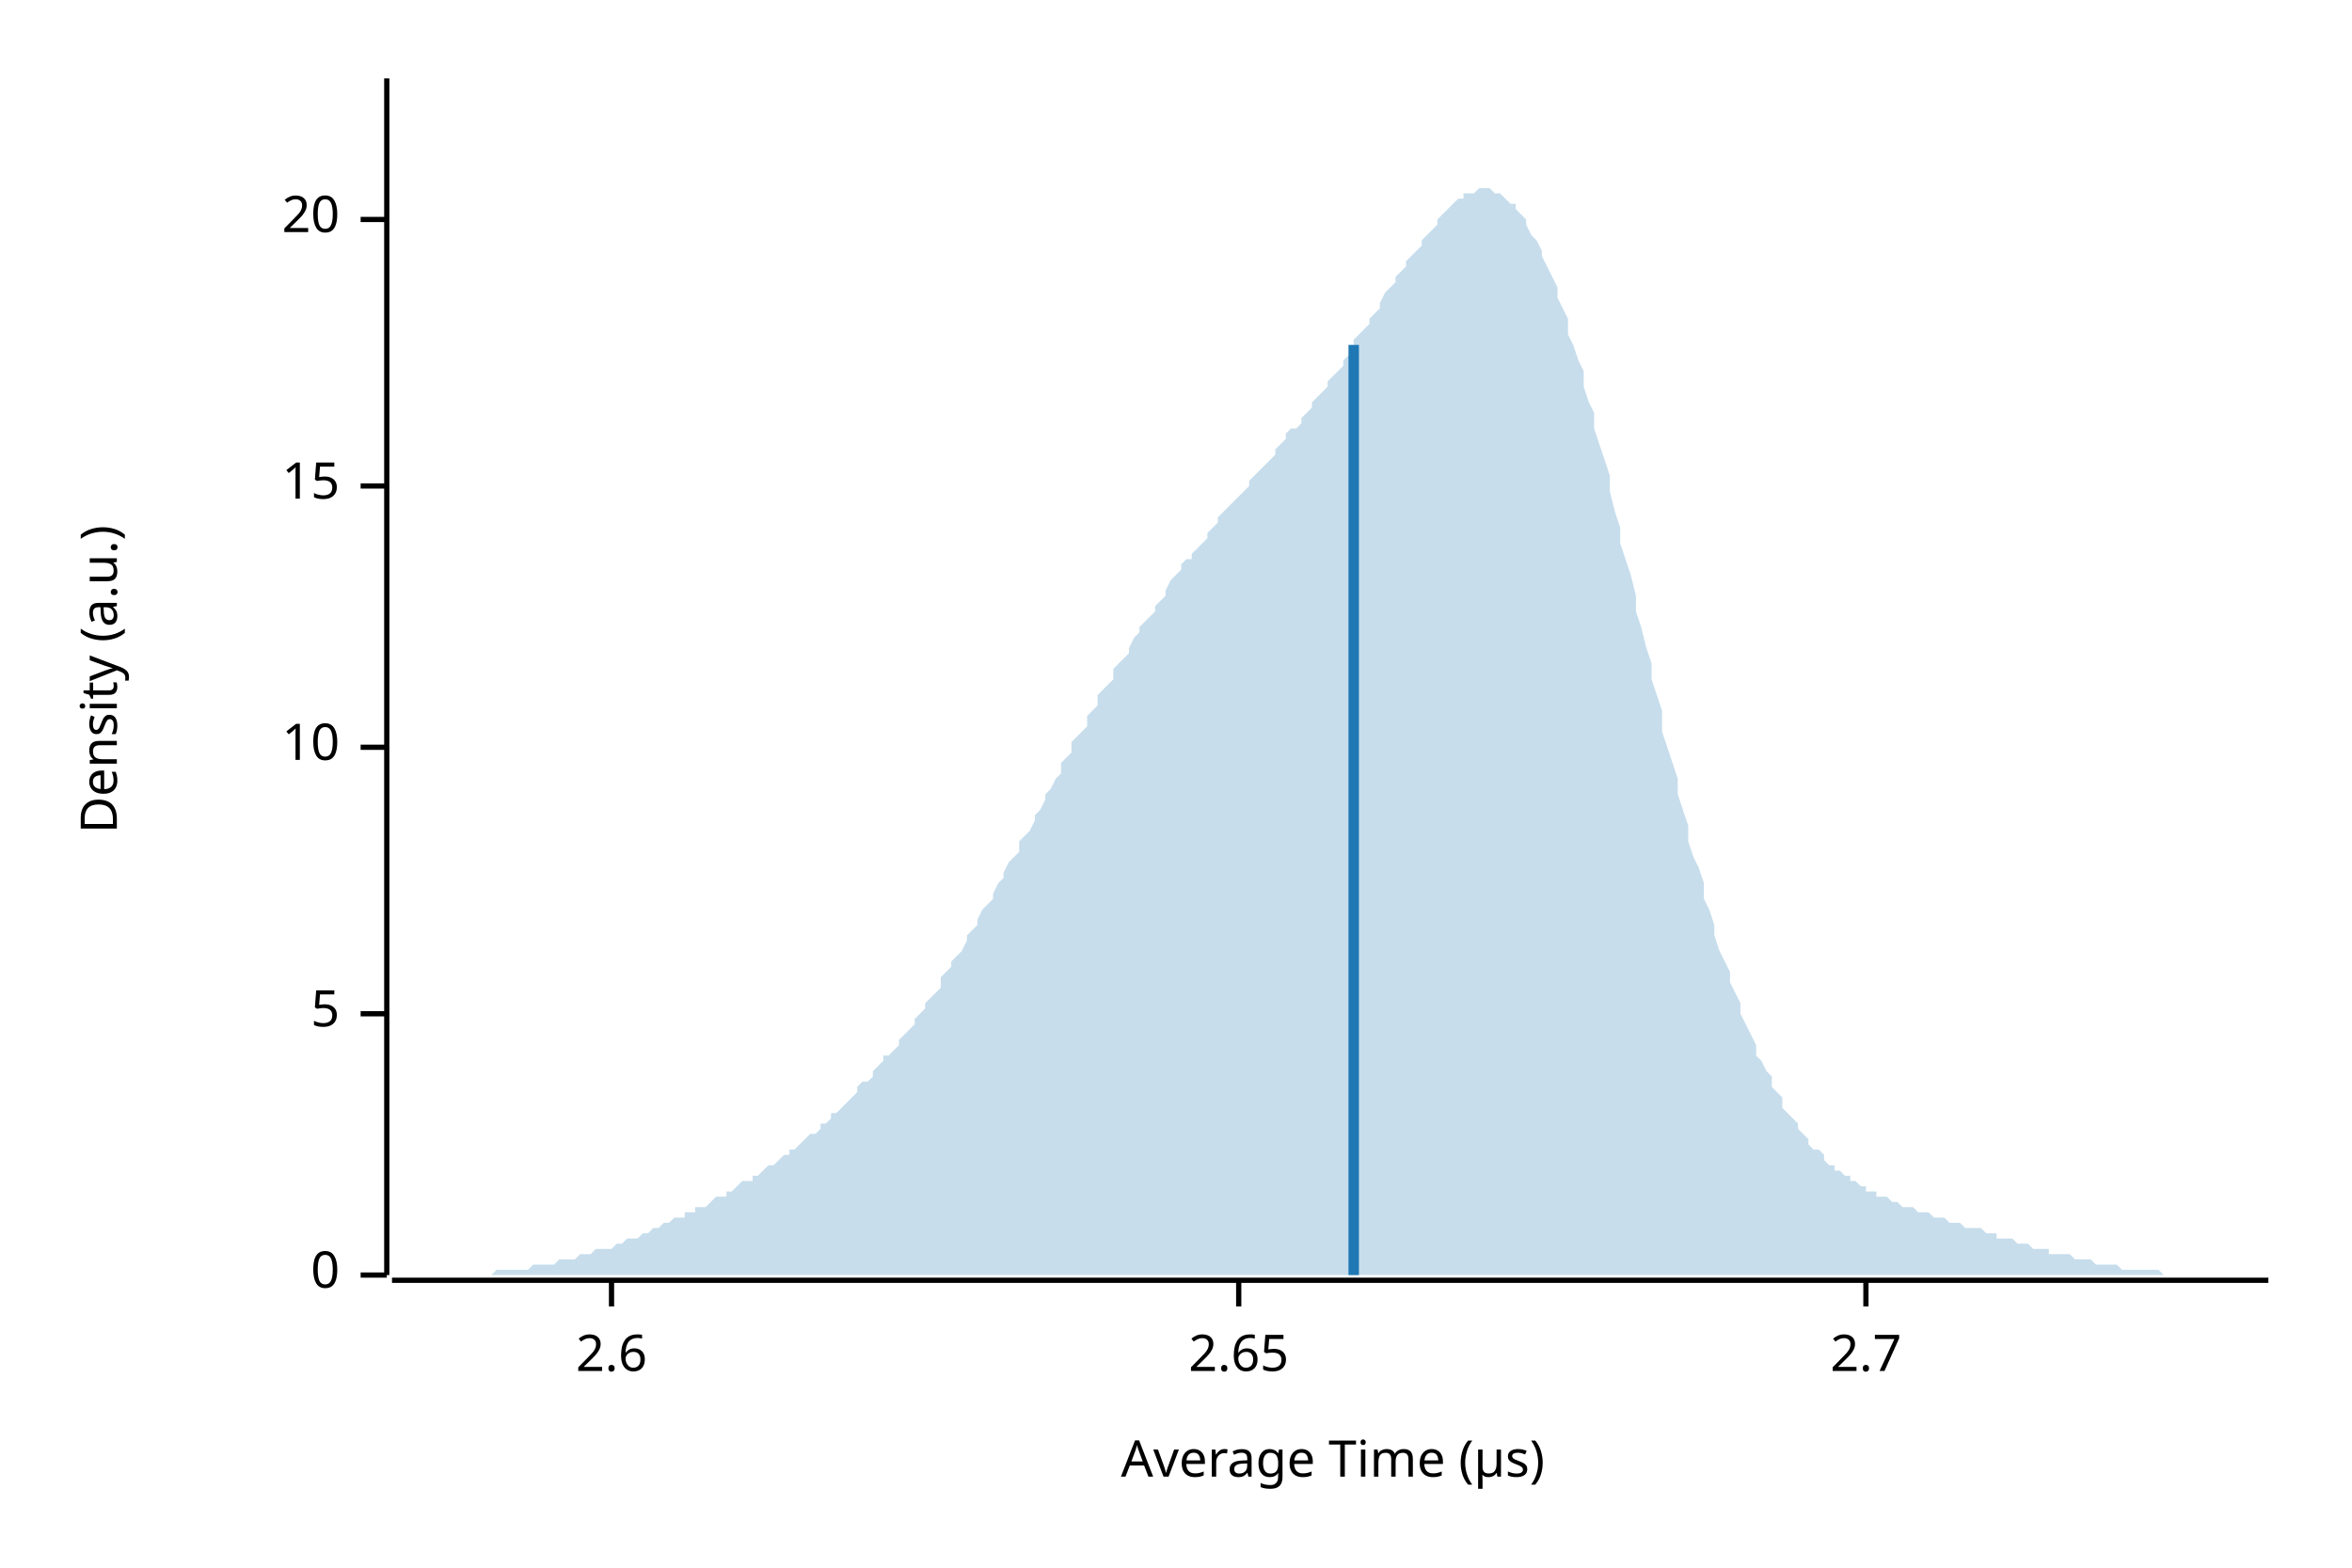
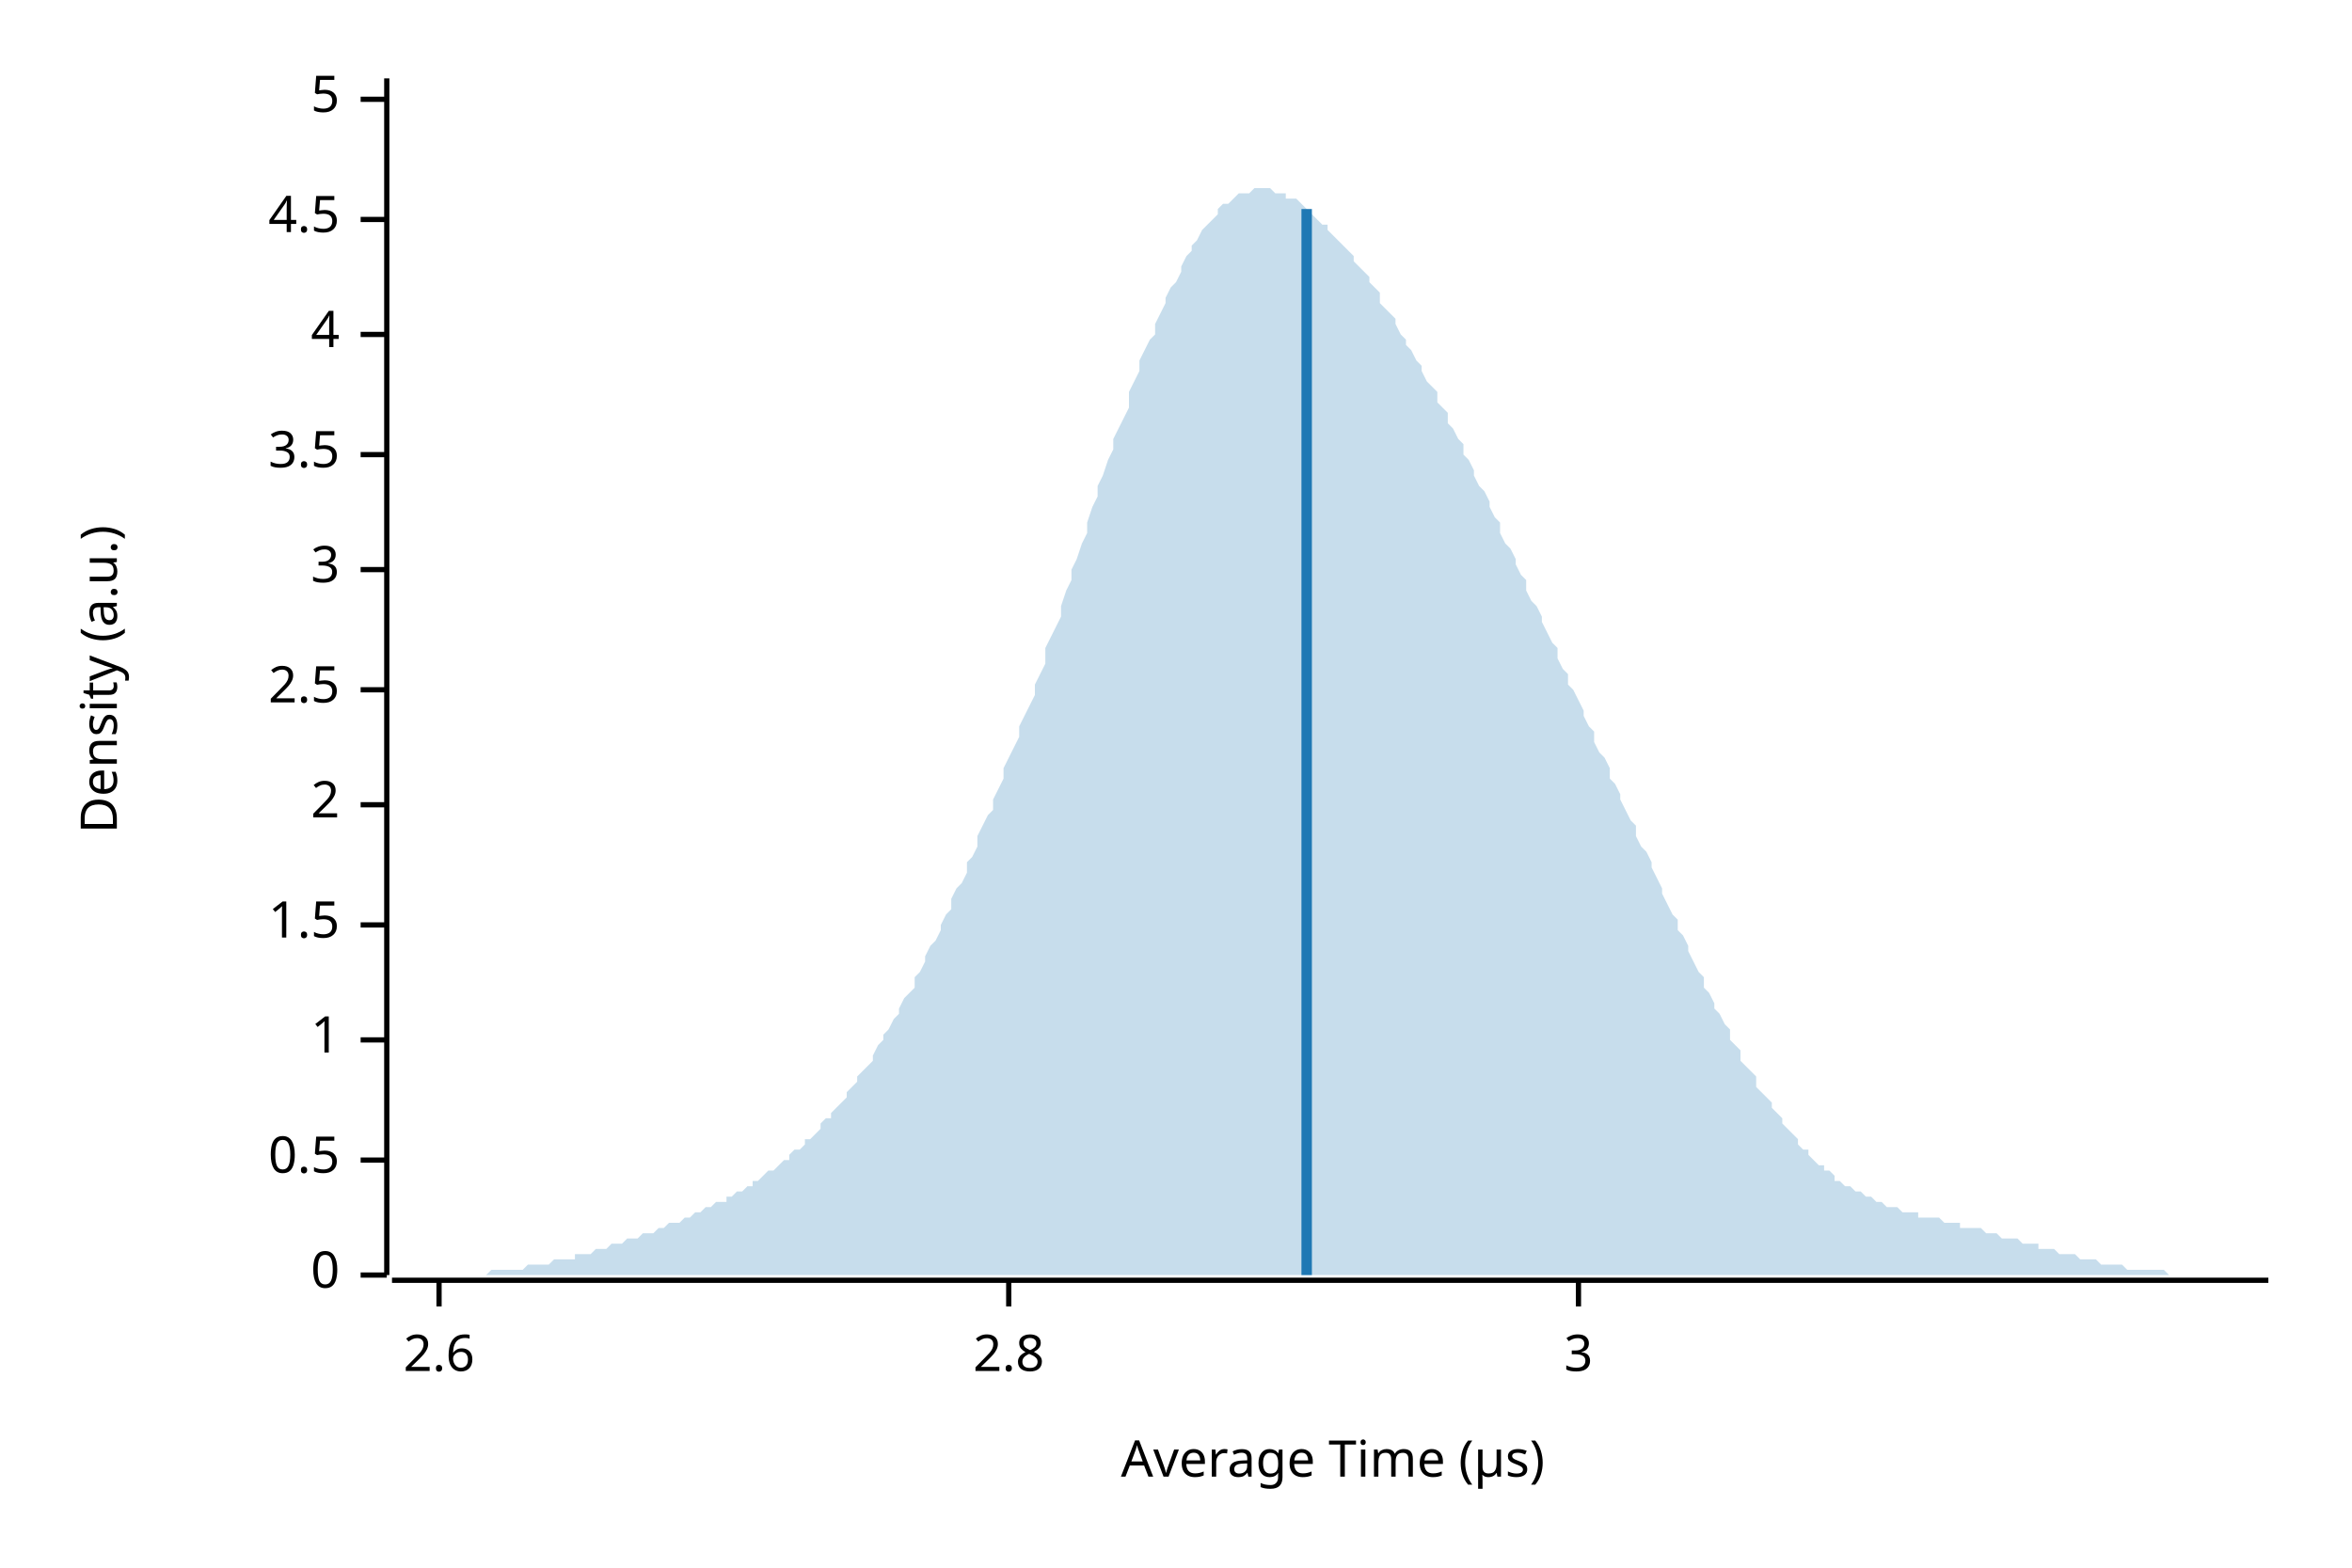
<svg xmlns="http://www.w3.org/2000/svg" width="450" height="300" viewBox="0 0 450 300">
  <text x="15" y="130" dy="0.76em" text-anchor="middle" font-family="sans-serif" font-size="9.677" opacity="1" fill="#000000" transform="rotate(270, 15, 130)">
Density (a.u.)
</text>
  <text x="255" y="285" dy="-0.5ex" text-anchor="middle" font-family="sans-serif" font-size="9.677" opacity="1" fill="#000000">
Average Time (µs)
</text>
  <polyline fill="none" opacity="1" stroke="#000000" stroke-width="1" points="74,15 74,244 " />
  <text x="65" y="244" dy="0.5ex" text-anchor="end" font-family="sans-serif" font-size="9.677" opacity="1" fill="#000000">
0
</text>
  <polyline fill="none" opacity="1" stroke="#000000" stroke-width="1" points="69,244 74,244 " />
-   <text x="65" y="194" dy="0.5ex" text-anchor="end" font-family="sans-serif" font-size="9.677" opacity="1" fill="#000000">
+   <text x="65" y="222" dy="0.5ex" text-anchor="end" font-family="sans-serif" font-size="9.677" opacity="1" fill="#000000">
+ 0.5
+ </text>
+   <polyline fill="none" opacity="1" stroke="#000000" stroke-width="1" points="69,222 74,222 " />
+   <text x="65" y="199" dy="0.5ex" text-anchor="end" font-family="sans-serif" font-size="9.677" opacity="1" fill="#000000">
+ 1
+ </text>
+   <polyline fill="none" opacity="1" stroke="#000000" stroke-width="1" points="69,199 74,199 " />
+   <text x="65" y="177" dy="0.5ex" text-anchor="end" font-family="sans-serif" font-size="9.677" opacity="1" fill="#000000">
+ 1.5
+ </text>
+   <polyline fill="none" opacity="1" stroke="#000000" stroke-width="1" points="69,177 74,177 " />
+   <text x="65" y="154" dy="0.5ex" text-anchor="end" font-family="sans-serif" font-size="9.677" opacity="1" fill="#000000">
+ 2
+ </text>
+   <polyline fill="none" opacity="1" stroke="#000000" stroke-width="1" points="69,154 74,154 " />
+   <text x="65" y="132" dy="0.5ex" text-anchor="end" font-family="sans-serif" font-size="9.677" opacity="1" fill="#000000">
+ 2.5
+ </text>
+   <polyline fill="none" opacity="1" stroke="#000000" stroke-width="1" points="69,132 74,132 " />
+   <text x="65" y="109" dy="0.5ex" text-anchor="end" font-family="sans-serif" font-size="9.677" opacity="1" fill="#000000">
+ 3
+ </text>
+   <polyline fill="none" opacity="1" stroke="#000000" stroke-width="1" points="69,109 74,109 " />
+   <text x="65" y="87" dy="0.5ex" text-anchor="end" font-family="sans-serif" font-size="9.677" opacity="1" fill="#000000">
+ 3.5
+ </text>
+   <polyline fill="none" opacity="1" stroke="#000000" stroke-width="1" points="69,87 74,87 " />
+   <text x="65" y="64" dy="0.5ex" text-anchor="end" font-family="sans-serif" font-size="9.677" opacity="1" fill="#000000">
+ 4
+ </text>
+   <polyline fill="none" opacity="1" stroke="#000000" stroke-width="1" points="69,64 74,64 " />
+   <text x="65" y="42" dy="0.5ex" text-anchor="end" font-family="sans-serif" font-size="9.677" opacity="1" fill="#000000">
+ 4.5
+ </text>
+   <polyline fill="none" opacity="1" stroke="#000000" stroke-width="1" points="69,42 74,42 " />
+   <text x="65" y="19" dy="0.5ex" text-anchor="end" font-family="sans-serif" font-size="9.677" opacity="1" fill="#000000">
5
</text>
-   <polyline fill="none" opacity="1" stroke="#000000" stroke-width="1" points="69,194 74,194 " />
-   <text x="65" y="143" dy="0.5ex" text-anchor="end" font-family="sans-serif" font-size="9.677" opacity="1" fill="#000000">
- 10
- </text>
-   <polyline fill="none" opacity="1" stroke="#000000" stroke-width="1" points="69,143 74,143 " />
-   <text x="65" y="93" dy="0.5ex" text-anchor="end" font-family="sans-serif" font-size="9.677" opacity="1" fill="#000000">
- 15
- </text>
-   <polyline fill="none" opacity="1" stroke="#000000" stroke-width="1" points="69,93 74,93 " />
-   <text x="65" y="42" dy="0.5ex" text-anchor="end" font-family="sans-serif" font-size="9.677" opacity="1" fill="#000000">
- 20
- </text>
-   <polyline fill="none" opacity="1" stroke="#000000" stroke-width="1" points="69,42 74,42 " />
+   <polyline fill="none" opacity="1" stroke="#000000" stroke-width="1" points="69,19 74,19 " />
  <polyline fill="none" opacity="1" stroke="#000000" stroke-width="1" points="75,245 434,245 " />
-   <text x="117" y="255" dy="0.76em" text-anchor="middle" font-family="sans-serif" font-size="9.677" opacity="1" fill="#000000">
+   <text x="84" y="255" dy="0.76em" text-anchor="middle" font-family="sans-serif" font-size="9.677" opacity="1" fill="#000000">
2.6
</text>
-   <polyline fill="none" opacity="1" stroke="#000000" stroke-width="1" points="117,245 117,250 " />
-   <text x="237" y="255" dy="0.76em" text-anchor="middle" font-family="sans-serif" font-size="9.677" opacity="1" fill="#000000">
- 2.65
+   <polyline fill="none" opacity="1" stroke="#000000" stroke-width="1" points="84,245 84,250 " />
+   <text x="193" y="255" dy="0.76em" text-anchor="middle" font-family="sans-serif" font-size="9.677" opacity="1" fill="#000000">
+ 2.8
</text>
-   <polyline fill="none" opacity="1" stroke="#000000" stroke-width="1" points="237,245 237,250 " />
-   <text x="357" y="255" dy="0.76em" text-anchor="middle" font-family="sans-serif" font-size="9.677" opacity="1" fill="#000000">
- 2.7
+   <polyline fill="none" opacity="1" stroke="#000000" stroke-width="1" points="193,245 193,250 " />
+   <text x="302" y="255" dy="0.76em" text-anchor="middle" font-family="sans-serif" font-size="9.677" opacity="1" fill="#000000">
+ 3
</text>
-   <polyline fill="none" opacity="1" stroke="#000000" stroke-width="1" points="357,245 357,250 " />
-   <polygon opacity="0.25" fill="#1F78B4" points="75,244 75,244 76,244 77,244 77,244 78,244 79,244 80,244 80,244 81,244 82,244 82,244 83,244 84,244 85,244 85,244 86,244 87,244 87,244 88,244 89,244 90,244 90,244 91,244 92,244 92,244 93,244 94,244 95,243 95,243 96,243 97,243 98,243 98,243 99,243 100,243 100,243 101,243 102,242 103,242 103,242 104,242 105,242 105,242 106,242 107,241 108,241 108,241 109,241 110,241 110,241 111,240 112,240 113,240 113,240 114,239 115,239 116,239 116,239 117,239 118,238 118,238 119,238 120,237 121,237 121,237 122,237 123,236 123,236 124,236 125,235 126,235 126,235 127,234 128,234 128,234 129,233 130,233 131,233 131,232 132,232 133,232 133,231 134,231 135,231 136,230 136,230 137,229 138,229 139,229 139,228 140,228 141,227 141,227 142,226 143,226 144,226 144,225 145,225 146,224 146,224 147,223 148,223 149,222 149,222 150,221 151,221 151,220 152,220 153,219 154,218 154,218 155,217 156,217 157,216 157,215 158,215 159,214 159,213 160,213 161,212 162,211 162,211 163,210 164,209 164,208 165,207 166,207 167,206 167,205 168,204 169,203 169,202 170,202 171,201 172,200 172,199 173,198 174,197 175,196 175,195 176,194 177,193 177,192 178,191 179,190 180,189 180,187 181,186 182,185 182,184 183,183 184,182 185,180 185,179 186,178 187,177 187,176 188,174 189,173 190,172 190,171 191,169 192,168 192,167 193,165 194,164 195,163 195,161 196,160 197,159 198,157 198,156 199,155 200,153 200,152 201,151 202,149 203,148 203,146 204,145 205,144 205,142 206,141 207,140 208,139 208,137 209,136 210,135 210,133 211,132 212,131 213,130 213,128 214,127 215,126 216,125 216,124 217,122 218,121 218,120 219,119 220,118 221,117 221,116 222,115 223,114 223,113 224,111 225,110 226,109 226,108 227,107 228,107 228,106 229,105 230,104 231,103 231,102 232,101 233,100 233,99 234,98 235,97 236,96 236,96 237,95 238,94 239,93 239,92 240,91 241,90 241,90 242,89 243,88 244,87 244,86 245,85 246,84 246,83 247,82 248,82 249,81 249,80 250,79 251,78 251,77 252,76 253,75 254,74 254,73 255,72 256,71 257,70 257,69 258,68 259,67 259,65 260,64 261,63 262,62 262,61 263,60 264,59 264,58 265,56 266,55 267,54 267,53 268,52 269,51 269,50 270,49 271,48 272,47 272,46 273,45 274,44 275,43 275,42 276,41 277,40 277,40 278,39 279,38 280,38 280,37 281,37 282,37 282,37 283,36 284,36 285,36 285,36 286,37 287,37 287,37 288,38 289,39 290,39 290,40 291,41 292,42 292,43 293,45 294,46 295,48 295,49 296,51 297,53 298,55 298,57 299,59 300,61 300,64 301,66 302,69 303,71 303,74 304,77 305,79 305,82 306,85 307,88 308,91 308,94 309,98 310,101 310,104 311,107 312,110 313,114 313,117 314,120 315,124 316,127 316,130 317,133 318,136 318,140 319,143 320,146 321,149 321,152 322,155 323,158 323,161 324,164 325,166 326,169 326,172 327,174 328,177 328,179 329,182 330,184 331,186 331,188 332,190 333,192 333,194 334,196 335,198 336,200 336,202 337,203 338,205 339,206 339,208 340,209 341,210 341,212 342,213 343,214 344,215 344,216 345,217 346,218 346,219 347,220 348,220 349,221 349,222 350,223 351,223 351,224 352,224 353,225 354,225 354,226 355,226 356,227 357,227 357,228 358,228 359,228 359,229 360,229 361,229 362,230 362,230 363,230 364,231 364,231 365,231 366,231 367,232 367,232 368,232 369,232 369,232 370,233 371,233 372,233 372,233 373,234 374,234 375,234 375,234 376,235 377,235 377,235 378,235 379,235 380,236 380,236 381,236 382,236 382,237 383,237 384,237 385,237 385,237 386,238 387,238 387,238 388,238 389,239 390,239 390,239 391,239 392,239 392,240 393,240 394,240 395,240 395,240 396,240 397,241 398,241 398,241 399,241 400,241 400,241 401,242 402,242 403,242 403,242 404,242 405,242 405,242 406,243 407,243 408,243 408,243 409,243 410,243 410,243 411,243 412,243 413,243 413,243 414,244 415,244 416,244 416,244 417,244 418,244 418,244 419,244 420,244 421,244 421,244 422,244 423,244 423,244 424,244 425,244 426,244 426,244 427,244 428,244 428,244 429,244 430,244 431,244 431,244 432,244 433,244 434,244 434,244 75,244 " />
-   <polyline fill="none" opacity="1" stroke="#1F78B4" stroke-width="2" points="259,244 259,66 " />
+   <polyline fill="none" opacity="1" stroke="#000000" stroke-width="1" points="302,245 302,250 " />
+   <polygon opacity="0.25" fill="#1F78B4" points="75,244 75,244 76,244 77,244 77,244 78,244 79,244 80,244 80,244 81,244 82,244 82,244 83,244 84,244 85,244 85,244 86,244 87,244 87,244 88,244 89,244 90,244 90,244 91,244 92,244 92,244 93,244 94,243 95,243 95,243 96,243 97,243 98,243 98,243 99,243 100,243 100,243 101,242 102,242 103,242 103,242 104,242 105,242 105,242 106,241 107,241 108,241 108,241 109,241 110,241 110,240 111,240 112,240 113,240 113,240 114,239 115,239 116,239 116,239 117,238 118,238 118,238 119,238 120,237 121,237 121,237 122,237 123,236 123,236 124,236 125,236 126,235 126,235 127,235 128,234 128,234 129,234 130,234 131,233 131,233 132,233 133,232 133,232 134,232 135,231 136,231 136,231 137,230 138,230 139,230 139,229 140,229 141,228 141,228 142,228 143,227 144,227 144,226 145,226 146,225 146,225 147,224 148,224 149,223 149,223 150,222 151,222 151,221 152,220 153,220 154,219 154,218 155,218 156,217 157,216 157,215 158,214 159,214 159,213 160,212 161,211 162,210 162,209 163,208 164,207 164,206 165,205 166,204 167,203 167,202 168,200 169,199 169,198 170,197 171,195 172,194 172,193 173,191 174,190 175,189 175,187 176,186 177,184 177,183 178,181 179,180 180,178 180,177 181,175 182,174 182,172 183,170 184,169 185,167 185,165 186,164 187,162 187,160 188,158 189,156 190,155 190,153 191,151 192,149 192,147 193,145 194,143 195,141 195,139 196,137 197,135 198,133 198,131 199,129 200,127 200,124 201,122 202,120 203,118 203,116 204,113 205,111 205,109 206,107 207,104 208,102 208,100 209,97 210,95 210,93 211,91 212,88 213,86 213,84 214,82 215,80 216,78 216,75 217,73 218,71 218,69 219,67 220,65 221,64 221,62 222,60 223,58 223,57 224,55 225,54 226,52 226,51 227,49 228,48 228,47 229,46 230,44 231,43 231,43 232,42 233,41 233,40 234,39 235,39 236,38 236,38 237,37 238,37 239,37 239,37 240,36 241,36 241,36 242,36 243,36 244,37 244,37 245,37 246,37 246,38 247,38 248,38 249,39 249,39 250,40 251,41 251,41 252,42 253,43 254,43 254,44 255,45 256,46 257,47 257,47 258,48 259,49 259,50 260,51 261,52 262,53 262,54 263,55 264,56 264,58 265,59 266,60 267,61 267,62 268,64 269,65 269,66 270,67 271,69 272,70 272,71 273,73 274,74 275,75 275,77 276,78 277,79 277,81 278,82 279,84 280,85 280,87 281,88 282,90 282,91 283,93 284,94 285,96 285,97 286,99 287,100 287,102 288,104 289,105 290,107 290,108 291,110 292,111 292,113 293,115 294,116 295,118 295,119 296,121 297,123 298,124 298,126 299,128 300,129 300,131 301,132 302,134 303,136 303,137 304,139 305,140 305,142 306,144 307,145 308,147 308,149 309,150 310,152 310,153 311,155 312,157 313,158 313,160 314,162 315,163 316,165 316,166 317,168 318,170 318,171 319,173 320,175 321,176 321,178 322,179 323,181 323,182 324,184 325,186 326,187 326,189 327,190 328,192 328,193 329,194 330,196 331,197 331,199 332,200 333,201 333,203 334,204 335,205 336,206 336,208 337,209 338,210 339,211 339,212 340,213 341,214 341,215 342,216 343,217 344,218 344,219 345,220 346,220 346,221 347,222 348,223 349,223 349,224 350,224 351,225 351,226 352,226 353,227 354,227 354,227 355,228 356,228 357,229 357,229 358,229 359,230 359,230 360,230 361,231 362,231 362,231 363,231 364,232 364,232 365,232 366,232 367,232 367,233 368,233 369,233 369,233 370,233 371,233 372,234 372,234 373,234 374,234 375,234 375,235 376,235 377,235 377,235 378,235 379,235 380,236 380,236 381,236 382,236 382,236 383,237 384,237 385,237 385,237 386,237 387,238 387,238 388,238 389,238 390,238 390,239 391,239 392,239 392,239 393,239 394,240 395,240 395,240 396,240 397,240 398,241 398,241 399,241 400,241 400,241 401,241 402,242 403,242 403,242 404,242 405,242 405,242 406,242 407,243 408,243 408,243 409,243 410,243 410,243 411,243 412,243 413,243 413,243 414,243 415,244 416,244 416,244 417,244 418,244 418,244 419,244 420,244 421,244 421,244 422,244 423,244 423,244 424,244 425,244 426,244 426,244 427,244 428,244 428,244 429,244 430,244 431,244 431,244 432,244 433,244 434,244 434,244 75,244 " />
+   <polyline fill="none" opacity="1" stroke="#1F78B4" stroke-width="2" points="250,244 250,40 " />
</svg>
